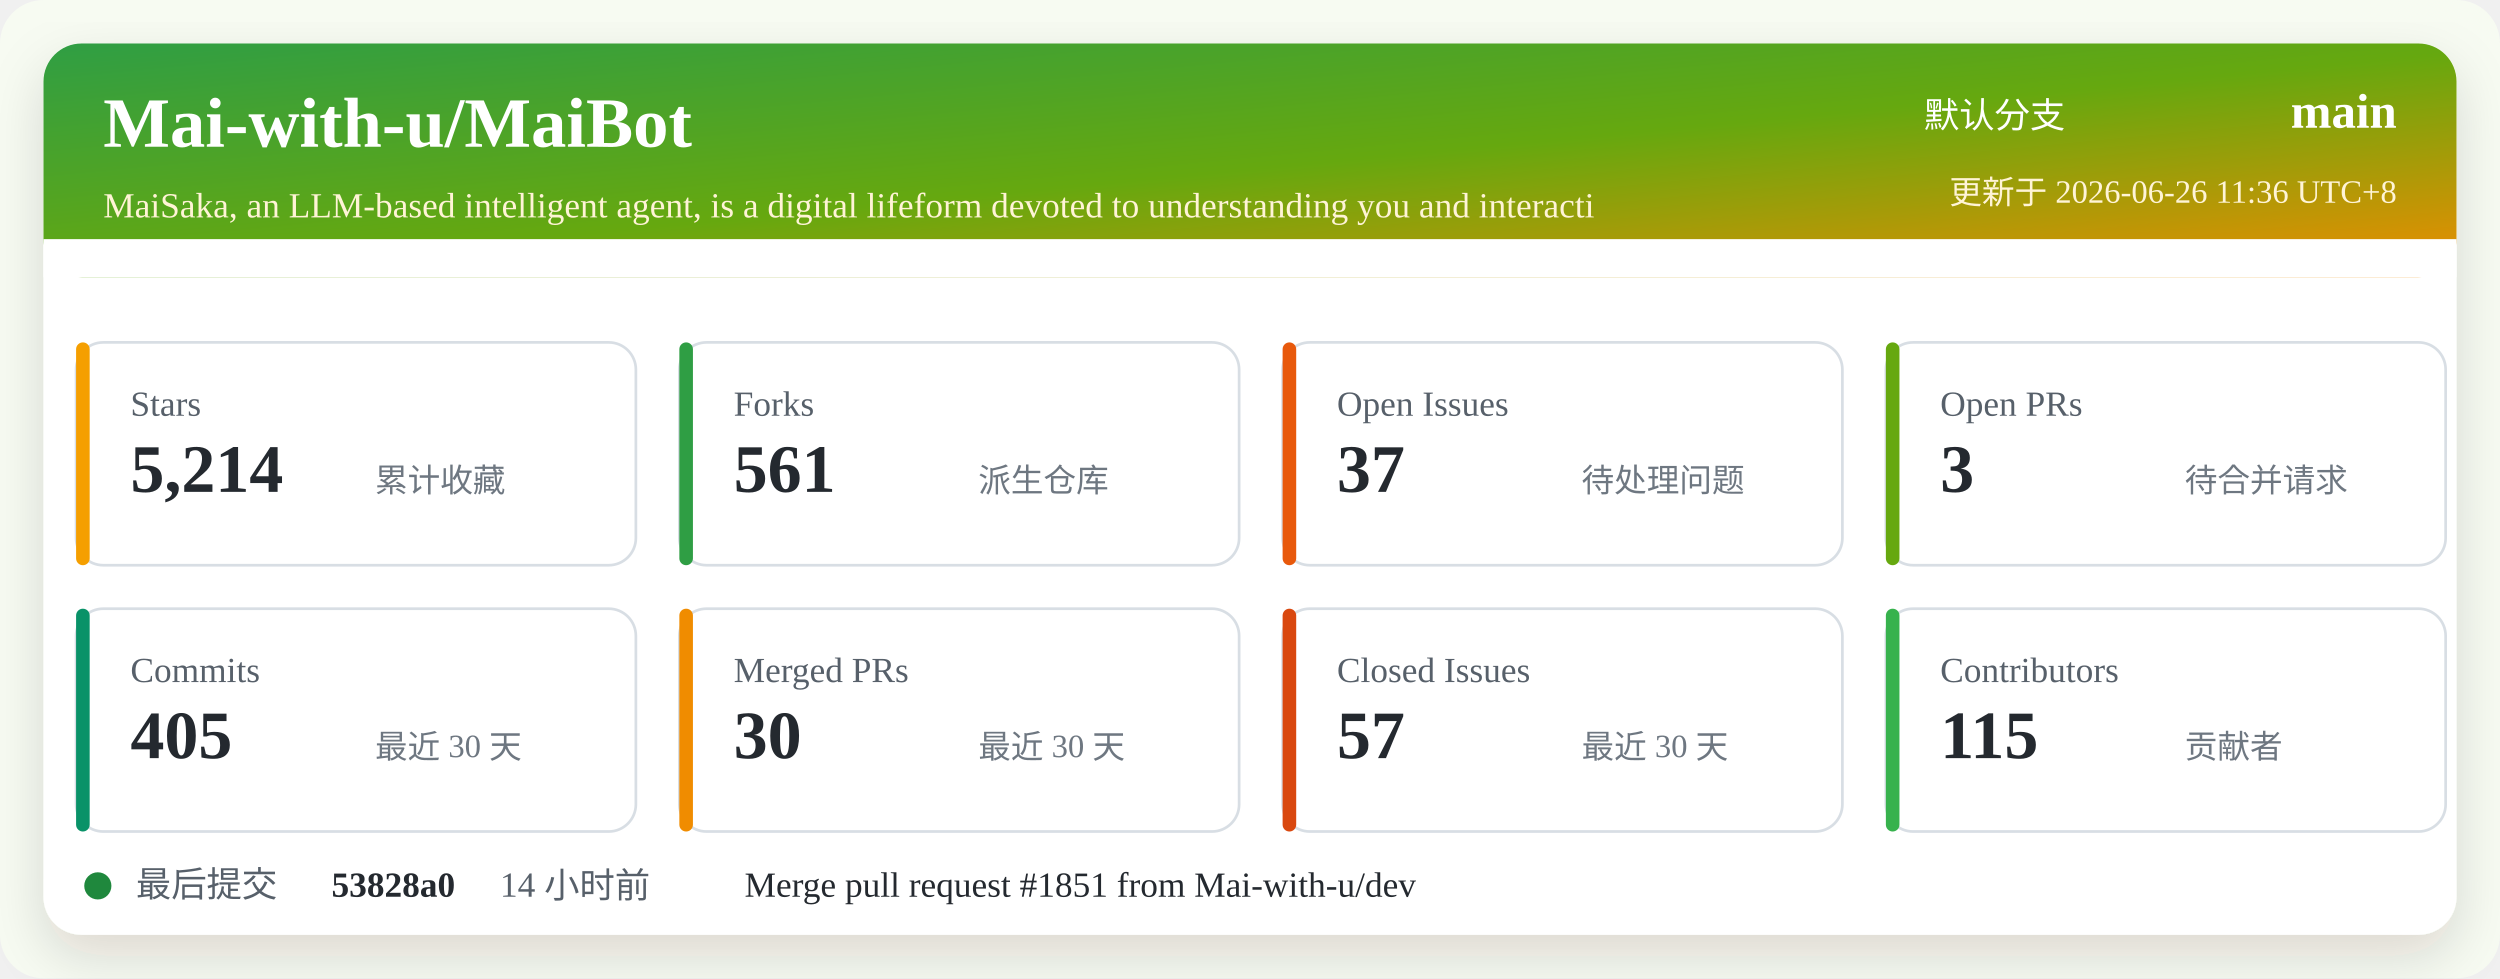
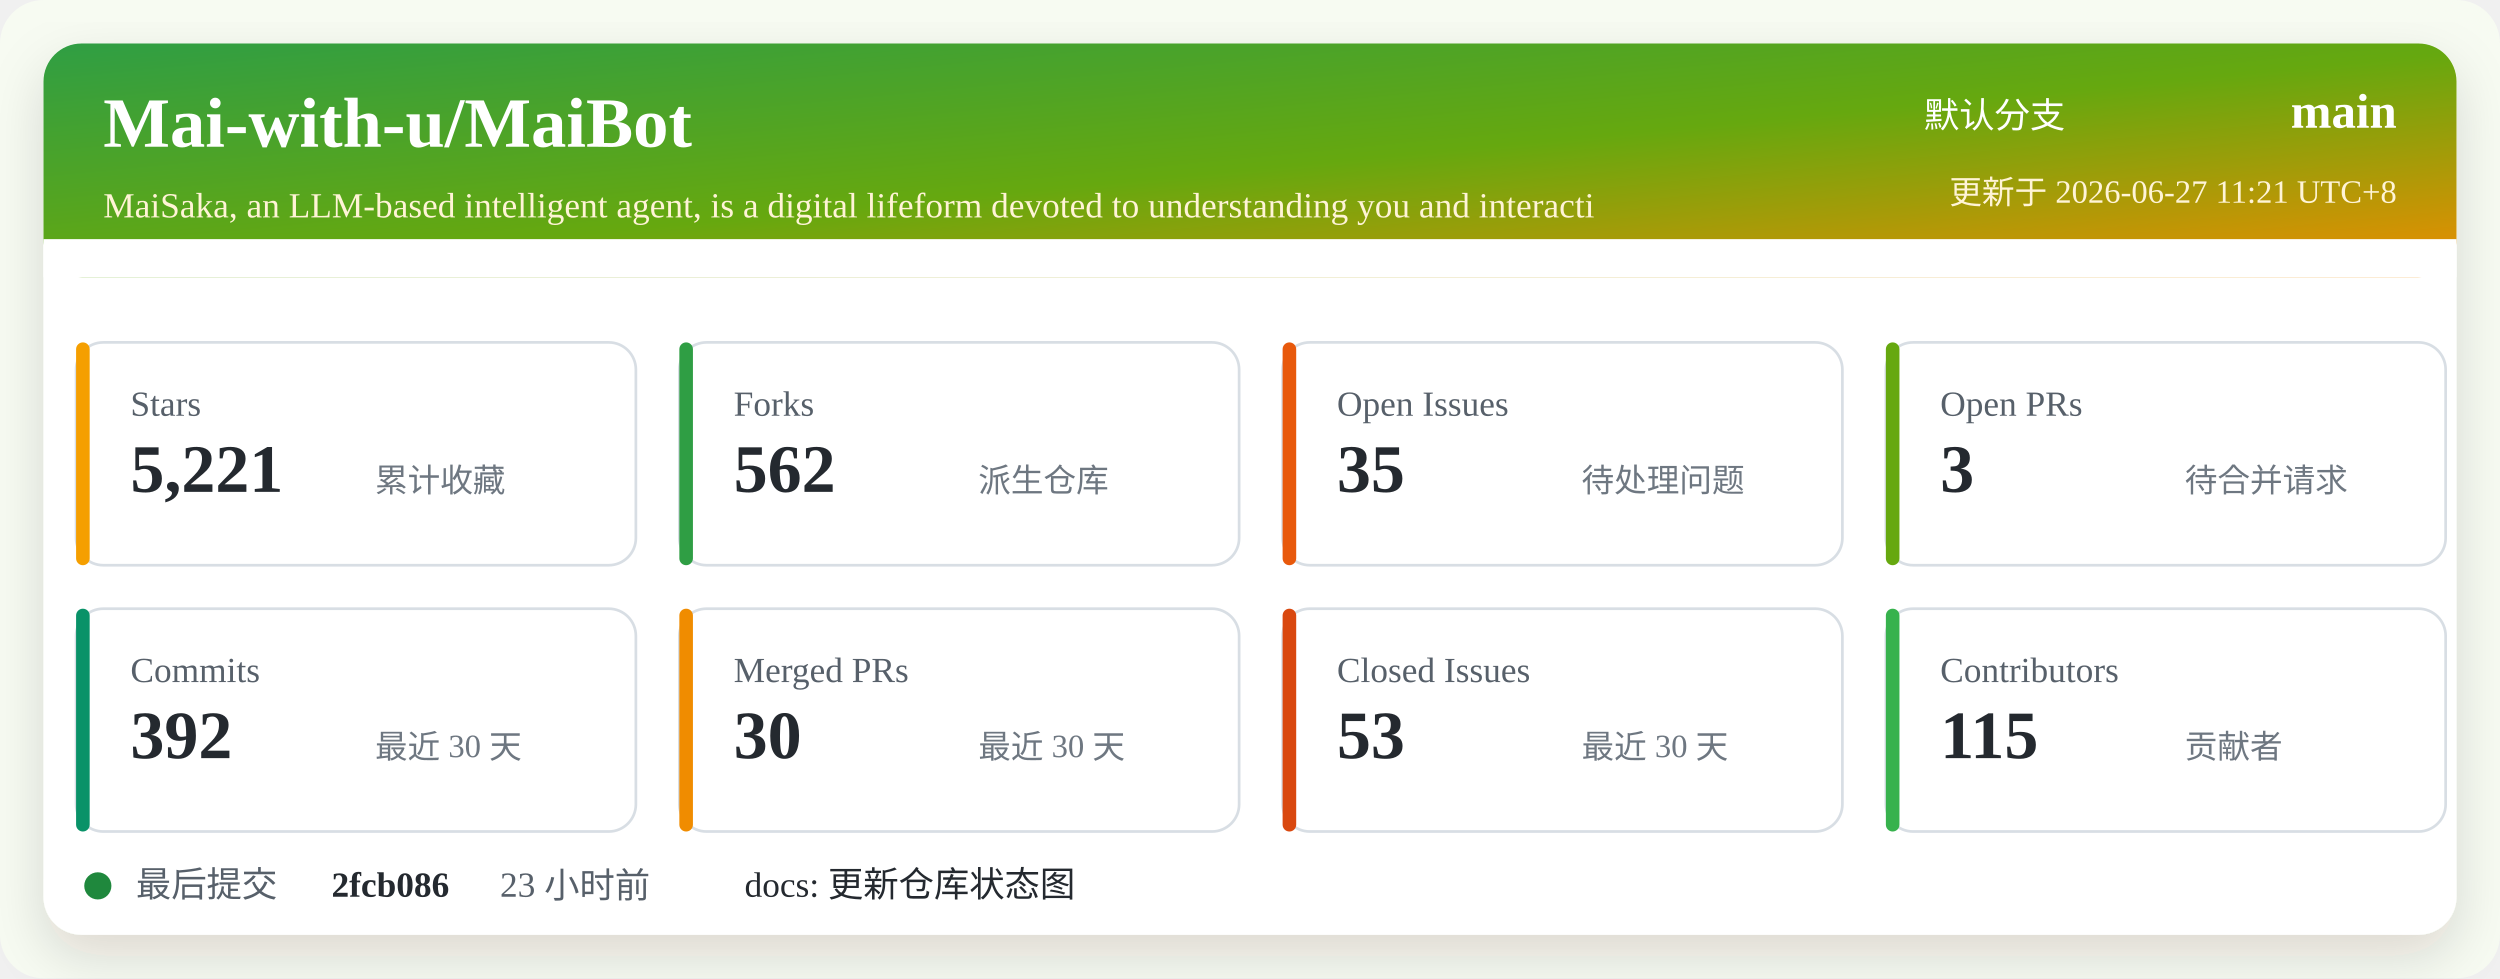
<svg xmlns="http://www.w3.org/2000/svg" width="920" height="360" viewBox="0 0 920 360" role="img" aria-labelledby="title desc">
  <defs>
    <linearGradient id="header" x1="0" x2="1" y1="0" y2="1">
      <stop offset="0%" stop-color="#2f9e44" />
      <stop offset="52%" stop-color="#66a80f" />
      <stop offset="100%" stop-color="#f08c00" />
    </linearGradient>
    <filter id="shadow" x="-5%" y="-5%" width="110%" height="110%">
      <feDropShadow dx="0" dy="8" stdDeviation="10" flood-color="#2b2318" flood-opacity="0.14" />
    </filter>
  </defs>
  <rect width="920" height="360" rx="16" fill="#f7fbf2" />
  <rect x="16" y="16" width="888" height="328" rx="14" fill="#ffffff" filter="url(#shadow)" />
  <rect x="16" y="16" width="888" height="86" rx="14" fill="url(#header)" />
  <path d="M16 88 H904 V102 H16 Z" fill="#ffffff" />
  <text x="38" y="54" fill="#ffffff" font-size="26" font-weight="700">Mai-with-u/MaiBot</text>
  <text x="38" y="80" fill="#fff4d6" font-size="13">MaiSaka, an LLM-based intelligent agent, is a digital lifeform devoted to understanding you and interacti</text>
  <text x="760" y="47" fill="#ffffff" font-size="13" text-anchor="end">默认分支</text>
  <text x="882" y="47" fill="#ffffff" font-size="18" font-weight="700" text-anchor="end">main</text>
-   <text x="882" y="75" fill="#fff4d6" font-size="12" text-anchor="end">更新于 2026-06-26 11:36 UTC+8</text>
+   <text x="882" y="75" fill="#fff4d6" font-size="12" text-anchor="end">更新于 2026-06-27 11:21 UTC+8</text>
  <g transform="translate(28 126)">
    <rect width="206" height="82" rx="10" fill="#ffffff" stroke="#d8dee4" />
    <rect x="0" y="0" width="5" height="82" rx="2.5" fill="#f59f00" />
    <text x="20" y="27" fill="#57606a" font-size="13">Stars</text>
-     <text x="20" y="55" fill="#24292f" font-size="25" font-weight="700">5,214</text>
+     <text x="20" y="55" fill="#24292f" font-size="25" font-weight="700">5,221</text>
    <text x="110" y="55" fill="#6e7781" font-size="12">累计收藏</text>
  </g>
  <g transform="translate(250 126)">
    <rect width="206" height="82" rx="10" fill="#ffffff" stroke="#d8dee4" />
    <rect x="0" y="0" width="5" height="82" rx="2.5" fill="#2f9e44" />
    <text x="20" y="27" fill="#57606a" font-size="13">Forks</text>
-     <text x="20" y="55" fill="#24292f" font-size="25" font-weight="700">561</text>
+     <text x="20" y="55" fill="#24292f" font-size="25" font-weight="700">562</text>
    <text x="110" y="55" fill="#6e7781" font-size="12">派生仓库</text>
  </g>
  <g transform="translate(472 126)">
    <rect width="206" height="82" rx="10" fill="#ffffff" stroke="#d8dee4" />
    <rect x="0" y="0" width="5" height="82" rx="2.5" fill="#e8590c" />
    <text x="20" y="27" fill="#57606a" font-size="13">Open Issues</text>
-     <text x="20" y="55" fill="#24292f" font-size="25" font-weight="700">37</text>
+     <text x="20" y="55" fill="#24292f" font-size="25" font-weight="700">35</text>
    <text x="110" y="55" fill="#6e7781" font-size="12">待处理问题</text>
  </g>
  <g transform="translate(694 126)">
    <rect width="206" height="82" rx="10" fill="#ffffff" stroke="#d8dee4" />
    <rect x="0" y="0" width="5" height="82" rx="2.5" fill="#66a80f" />
    <text x="20" y="27" fill="#57606a" font-size="13">Open PRs</text>
    <text x="20" y="55" fill="#24292f" font-size="25" font-weight="700">3</text>
    <text x="110" y="55" fill="#6e7781" font-size="12">待合并请求</text>
  </g>
  <g transform="translate(28 224)">
    <rect width="206" height="82" rx="10" fill="#ffffff" stroke="#d8dee4" />
    <rect x="0" y="0" width="5" height="82" rx="2.5" fill="#099268" />
    <text x="20" y="27" fill="#57606a" font-size="13">Commits</text>
-     <text x="20" y="55" fill="#24292f" font-size="25" font-weight="700">405</text>
+     <text x="20" y="55" fill="#24292f" font-size="25" font-weight="700">392</text>
    <text x="110" y="55" fill="#6e7781" font-size="12">最近 30 天</text>
  </g>
  <g transform="translate(250 224)">
    <rect width="206" height="82" rx="10" fill="#ffffff" stroke="#d8dee4" />
    <rect x="0" y="0" width="5" height="82" rx="2.5" fill="#f08c00" />
    <text x="20" y="27" fill="#57606a" font-size="13">Merged PRs</text>
    <text x="20" y="55" fill="#24292f" font-size="25" font-weight="700">30</text>
    <text x="110" y="55" fill="#6e7781" font-size="12">最近 30 天</text>
  </g>
  <g transform="translate(472 224)">
    <rect width="206" height="82" rx="10" fill="#ffffff" stroke="#d8dee4" />
    <rect x="0" y="0" width="5" height="82" rx="2.5" fill="#d9480f" />
    <text x="20" y="27" fill="#57606a" font-size="13">Closed Issues</text>
-     <text x="20" y="55" fill="#24292f" font-size="25" font-weight="700">57</text>
+     <text x="20" y="55" fill="#24292f" font-size="25" font-weight="700">53</text>
    <text x="110" y="55" fill="#6e7781" font-size="12">最近 30 天</text>
  </g>
  <g transform="translate(694 224)">
    <rect width="206" height="82" rx="10" fill="#ffffff" stroke="#d8dee4" />
    <rect x="0" y="0" width="5" height="82" rx="2.5" fill="#37b24d" />
    <text x="20" y="27" fill="#57606a" font-size="13">Contributors</text>
    <text x="20" y="55" fill="#24292f" font-size="25" font-weight="700">115</text>
    <text x="110" y="55" fill="#6e7781" font-size="12">贡献者</text>
  </g>
  <g transform="translate(28 318)">
    <circle cx="8" cy="8" r="5" fill="#1f883d" />
    <text x="22" y="12" fill="#57606a" font-size="13">最后提交</text>
-     <text x="94" y="12" fill="#24292f" font-size="13" font-weight="700">53828a0</text>
-     <text x="156" y="12" fill="#57606a" font-size="13">14 小时前</text>
-     <text x="246" y="12" fill="#24292f" font-size="13">Merge pull request #1851 from Mai-with-u/dev</text>
+     <text x="94" y="12" fill="#24292f" font-size="13" font-weight="700">2fcb086</text>
+     <text x="156" y="12" fill="#57606a" font-size="13">23 小时前</text>
+     <text x="246" y="12" fill="#24292f" font-size="13">docs: 更新仓库状态图</text>
  </g>
</svg>
